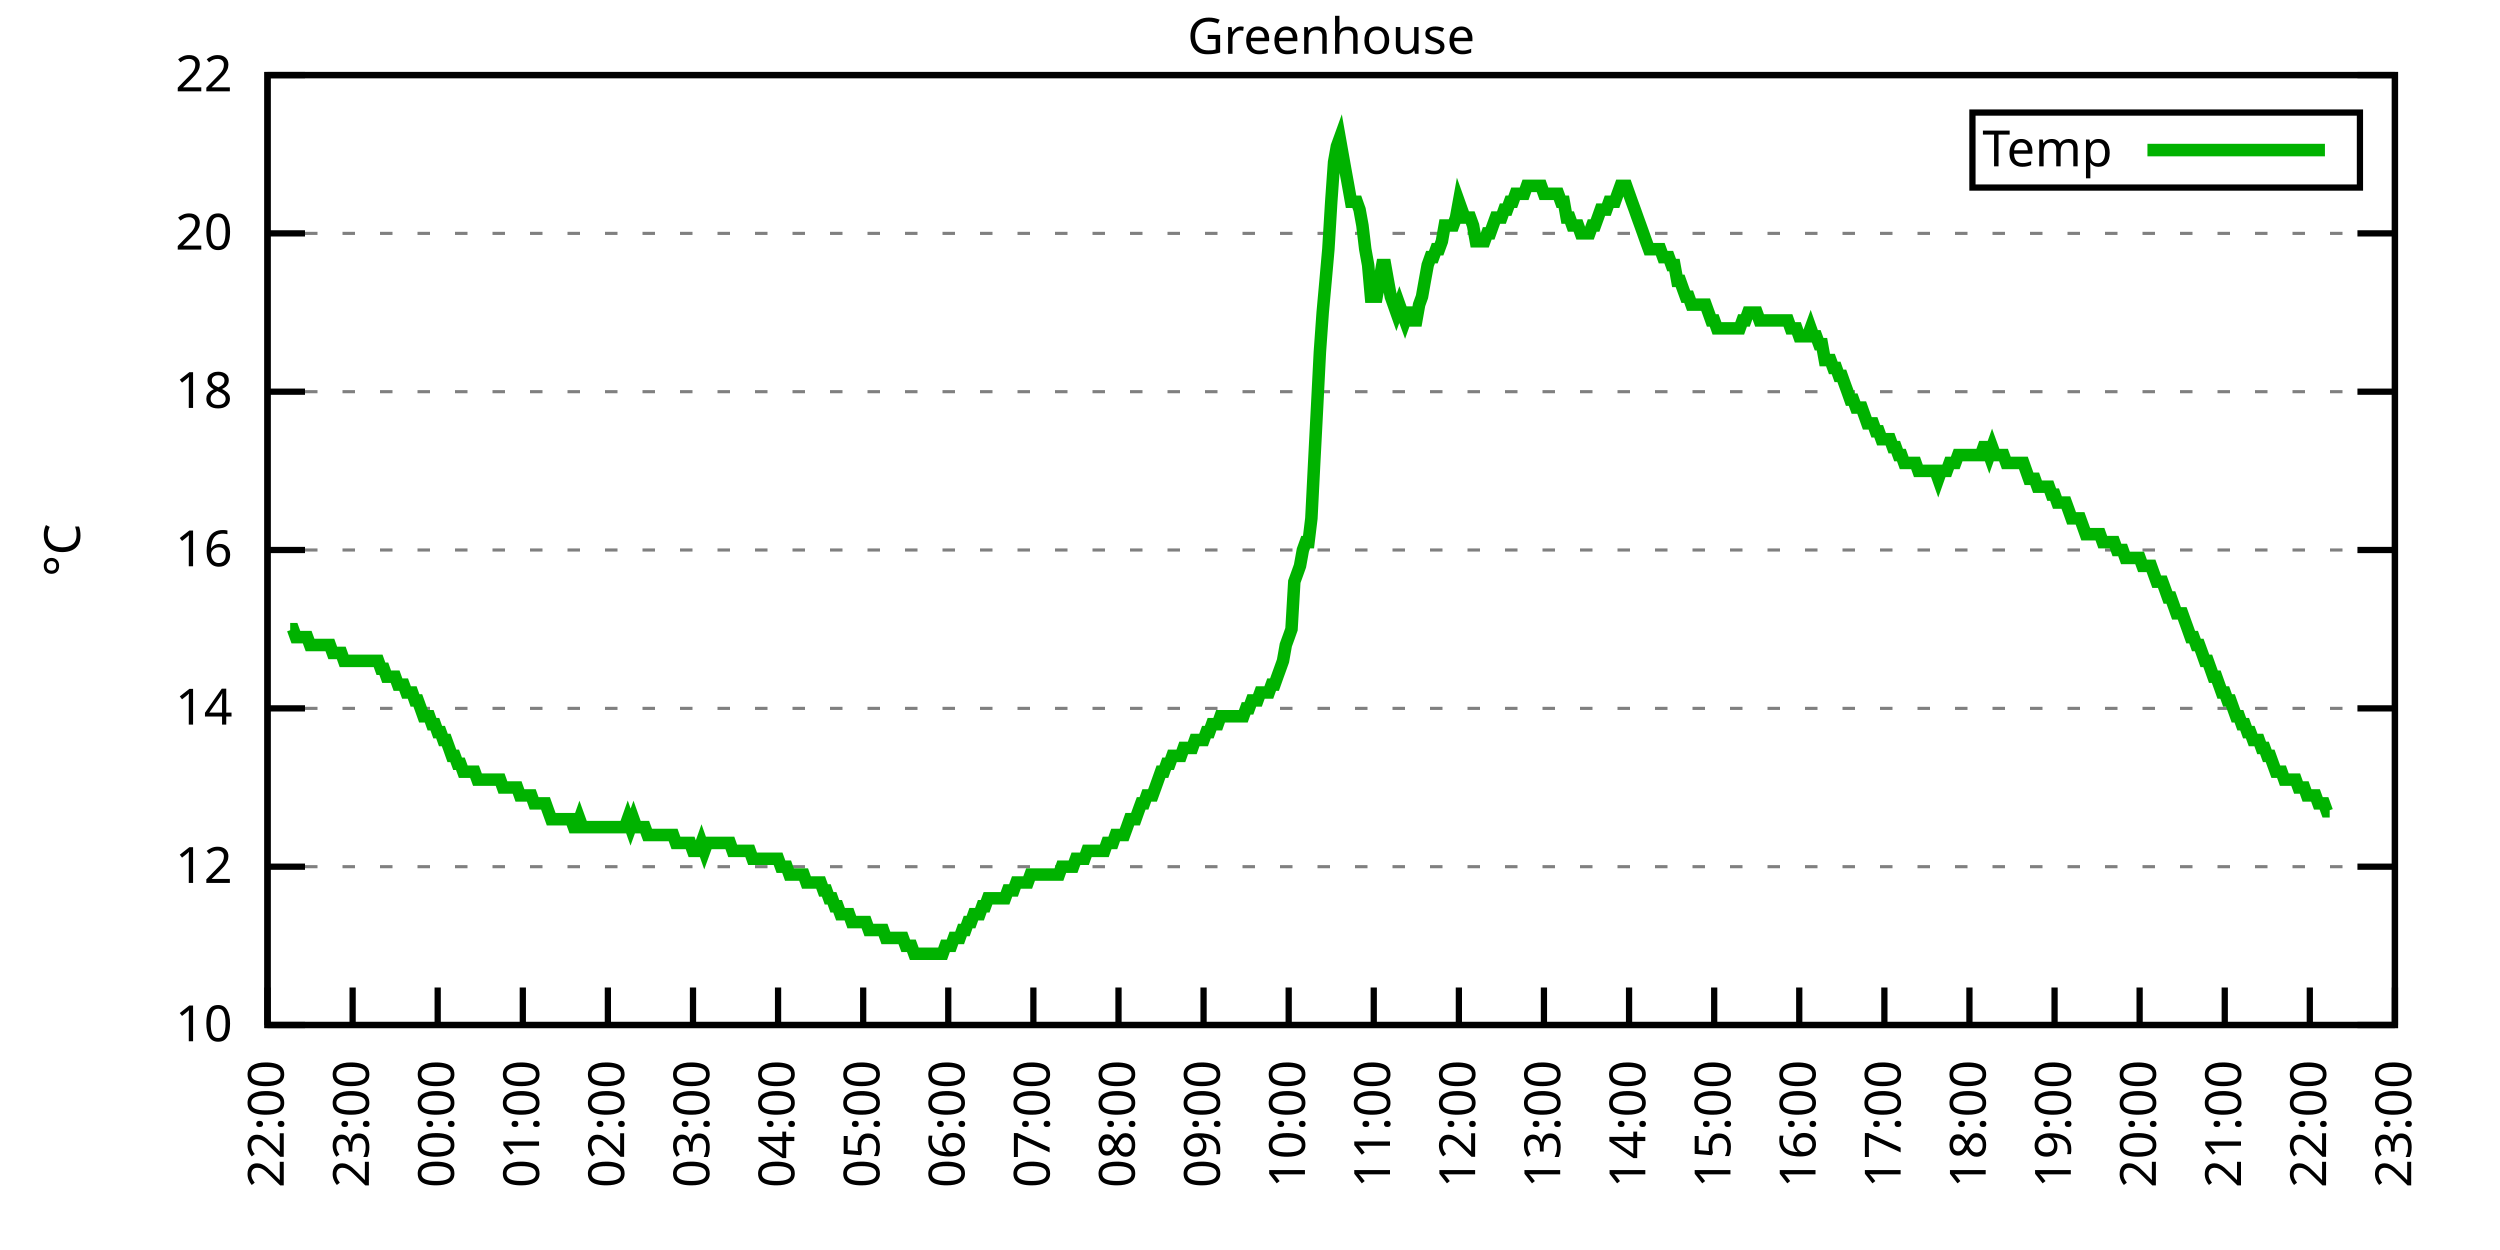
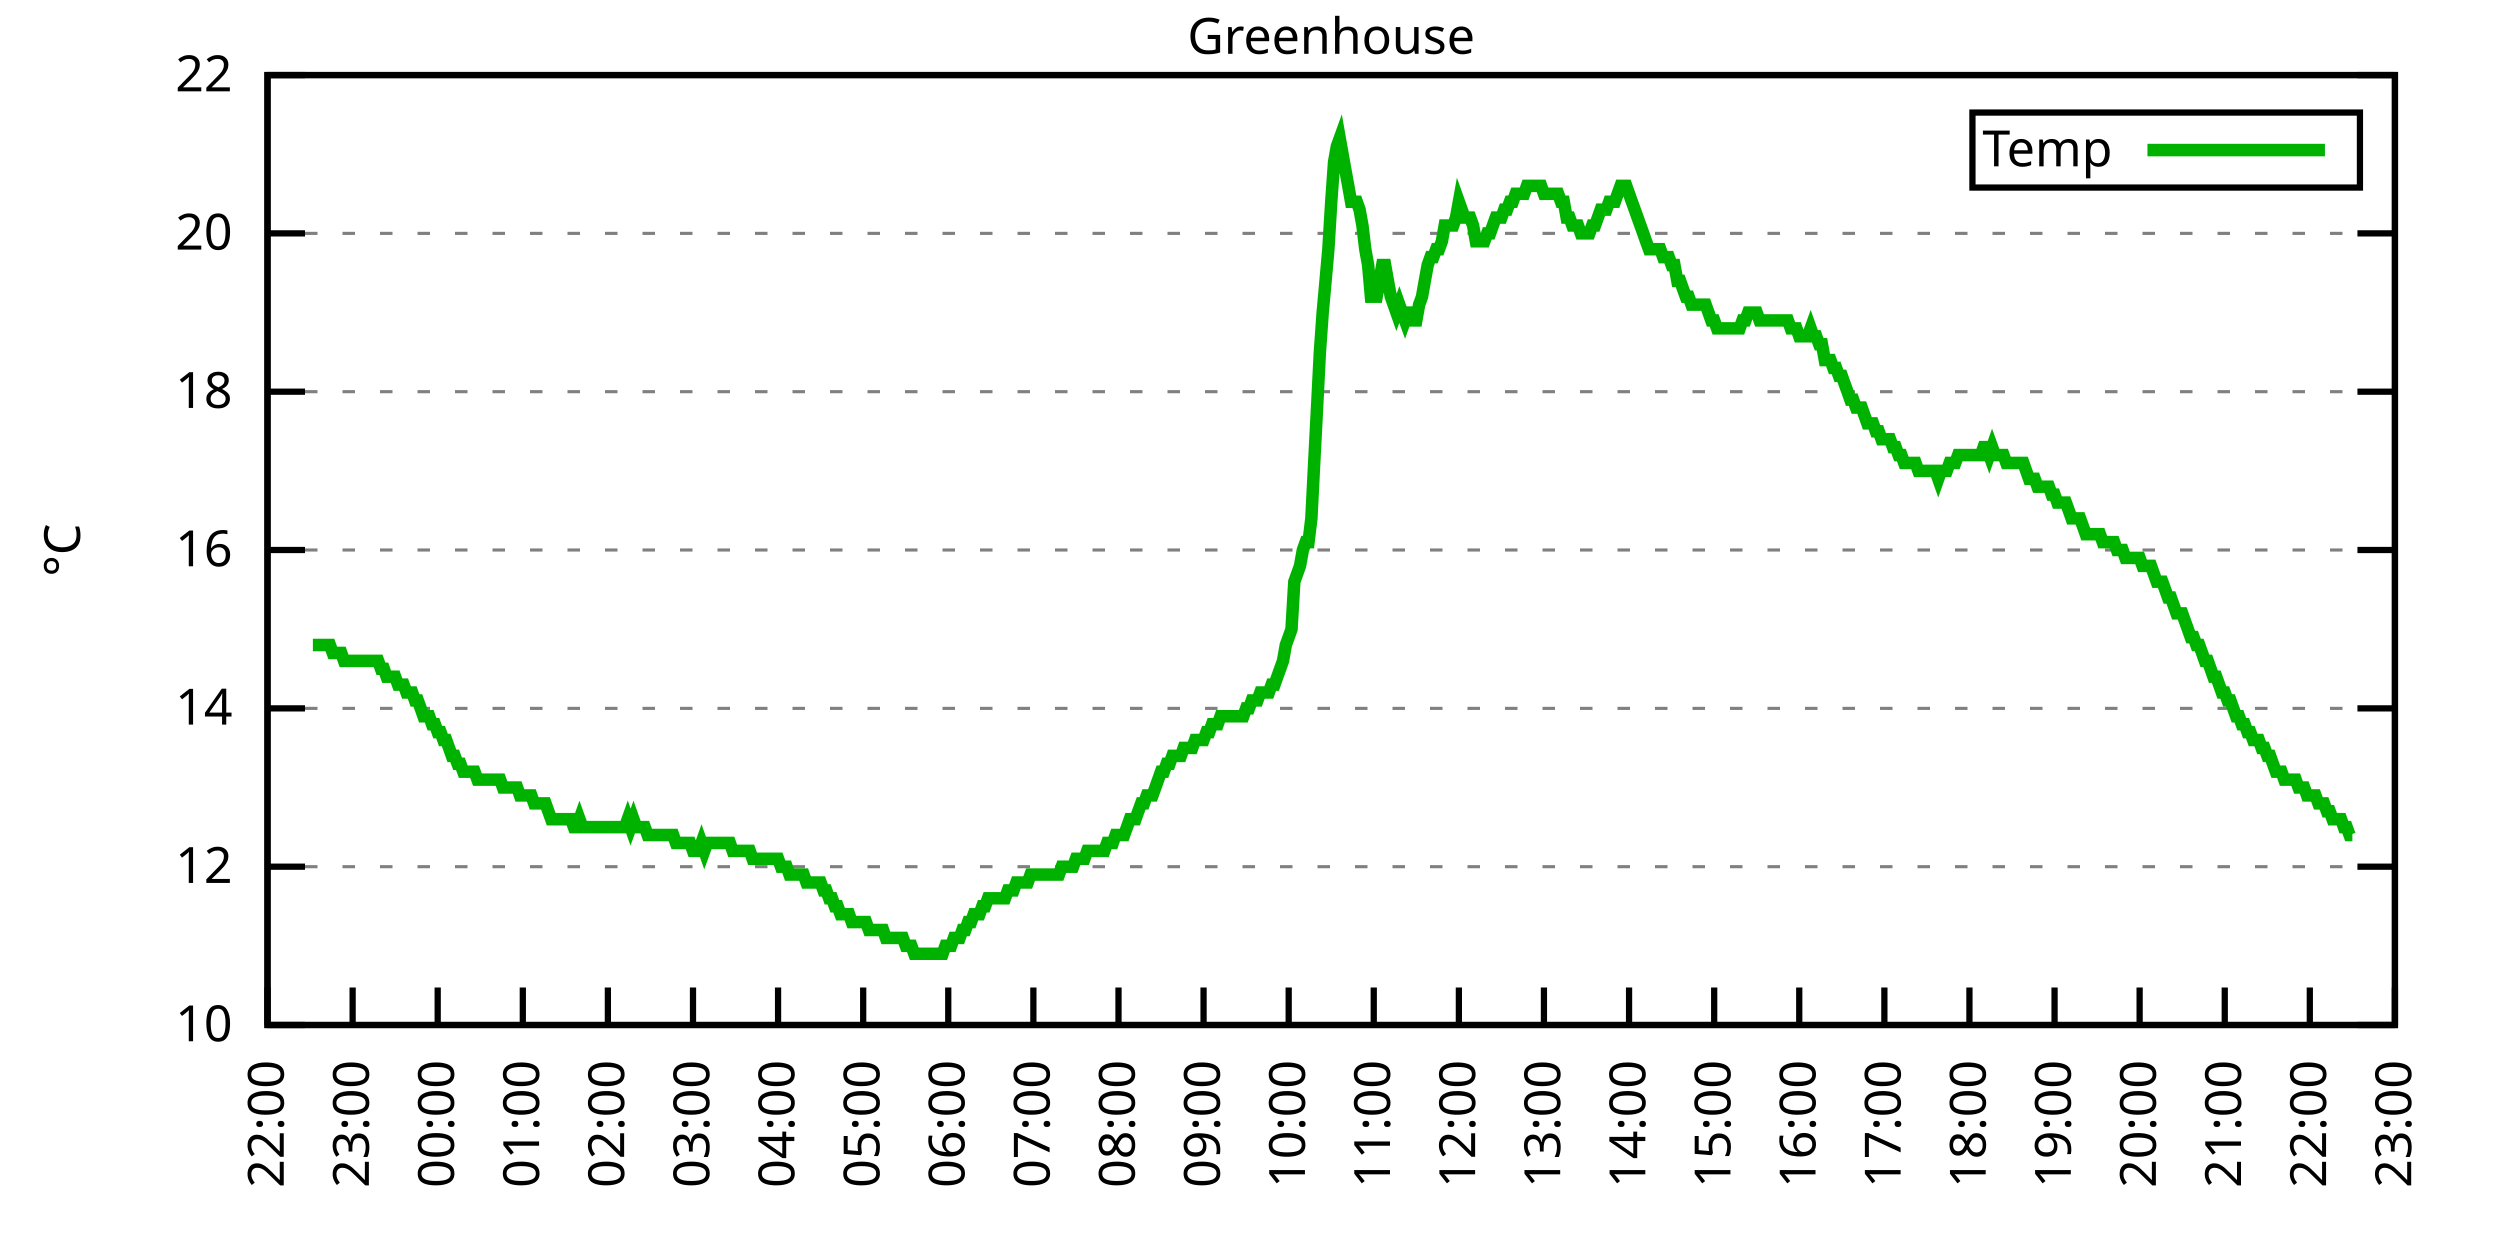
<svg xmlns="http://www.w3.org/2000/svg" xmlns:xlink="http://www.w3.org/1999/xlink" width="400" height="200" viewBox="0 0 400 200">
  <g id="gnuplot_canvas">
    <rect x="0" y="0" width="400" height="200" fill="none" />
    <defs>
      <circle id="gpDot" r="0.5" stroke-width="0.5" stroke="currentColor" />
      <path id="gpPt0" stroke-width="0.333" stroke="currentColor" d="M-1,0 h2 M0,-1 v2" />
      <path id="gpPt1" stroke-width="0.333" stroke="currentColor" d="M-1,-1 L1,1 M1,-1 L-1,1" />
      <path id="gpPt2" stroke-width="0.333" stroke="currentColor" d="M-1,0 L1,0 M0,-1 L0,1 M-1,-1 L1,1 M-1,1 L1,-1" />
      <rect id="gpPt3" stroke-width="0.333" stroke="currentColor" x="-1" y="-1" width="2" height="2" />
      <rect id="gpPt4" stroke-width="0.333" stroke="currentColor" fill="currentColor" x="-1" y="-1" width="2" height="2" />
      <circle id="gpPt5" stroke-width="0.333" stroke="currentColor" cx="0" cy="0" r="1" />
      <use xlink:href="#gpPt5" id="gpPt6" fill="currentColor" stroke="none" />
      <path id="gpPt7" stroke-width="0.333" stroke="currentColor" d="M0,-1.33 L-1.33,0.67 L1.33,0.67 z" />
      <use xlink:href="#gpPt7" id="gpPt8" fill="currentColor" stroke="none" />
      <use xlink:href="#gpPt7" id="gpPt9" stroke="currentColor" transform="rotate(180)" />
      <use xlink:href="#gpPt9" id="gpPt10" fill="currentColor" stroke="none" />
      <use xlink:href="#gpPt3" id="gpPt11" stroke="currentColor" transform="rotate(45)" />
      <use xlink:href="#gpPt11" id="gpPt12" fill="currentColor" stroke="none" />
      <path id="gpPt13" stroke-width="0.333" stroke="currentColor" d="M0,1.330 L1.265,0.411 L0.782,-1.067 L-0.782,-1.076 L-1.265,0.411 z" />
      <use xlink:href="#gpPt13" id="gpPt14" fill="currentColor" stroke="none" />
      <filter id="textbox" filterUnits="objectBoundingBox" x="0" y="0" height="1" width="1">
        <feFlood flood-color="white" flood-opacity="1" result="bgnd" />
        <feComposite in="SourceGraphic" in2="bgnd" operator="atop" />
      </filter>
      <filter id="greybox" filterUnits="objectBoundingBox" x="0" y="0" height="1" width="1">
        <feFlood flood-color="lightgrey" flood-opacity="1" result="grey" />
        <feComposite in="SourceGraphic" in2="grey" operator="atop" />
      </filter>
    </defs>
    <g fill="none" color="white" stroke="currentColor" stroke-width="1.00" stroke-linecap="butt" stroke-linejoin="miter">
</g>
    <g fill="none" color="black" stroke="currentColor" stroke-width="1.00" stroke-linecap="butt" stroke-linejoin="miter">
      <g stroke="none" shape-rendering="crispEdges">
        <polygon fill="rgb(255, 255, 255)" points="42.80,164.00 383.18,164.00 383.18,12.02 42.80,12.02 " />
      </g>
    </g>
    <g fill="none" color="black" stroke="currentColor" stroke-width="1.00" stroke-linecap="butt" stroke-linejoin="miter">
</g>
    <g fill="none" color="black" stroke="black" stroke-width="0.50" stroke-linecap="butt" stroke-linejoin="miter">
</g>
    <g fill="none" color="gray" stroke="currentColor" stroke-width="0.50" stroke-linecap="butt" stroke-linejoin="miter">
      <path stroke="gray" stroke-dasharray="2,4" class="gridline" d="M42.80,164.00 L383.19,164.00  " />
    </g>
    <g fill="none" color="gray" stroke="gray" stroke-width="1.00" stroke-linecap="butt" stroke-linejoin="miter">
</g>
    <g fill="none" color="black" stroke="currentColor" stroke-width="1.00" stroke-linecap="butt" stroke-linejoin="miter">
      <path stroke="black" d="M42.80,164.00 L48.80,164.00 M383.19,164.00 L377.19,164.00  " />
      <g transform="translate(37.20,166.60)" stroke="none" fill="black" font-family="Sans" font-size="8.00" text-anchor="end">
        <text>
          <tspan font-family="Sans"> 10</tspan>
        </text>
      </g>
    </g>
    <g fill="none" color="black" stroke="currentColor" stroke-width="1.00" stroke-linecap="butt" stroke-linejoin="miter">
</g>
    <g fill="none" color="black" stroke="black" stroke-width="0.50" stroke-linecap="butt" stroke-linejoin="miter">
</g>
    <g fill="none" color="gray" stroke="currentColor" stroke-width="0.50" stroke-linecap="butt" stroke-linejoin="miter">
      <path stroke="gray" stroke-dasharray="2,4" class="gridline" d="M42.80,138.67 L383.19,138.67  " />
    </g>
    <g fill="none" color="gray" stroke="gray" stroke-width="1.00" stroke-linecap="butt" stroke-linejoin="miter">
</g>
    <g fill="none" color="black" stroke="currentColor" stroke-width="1.00" stroke-linecap="butt" stroke-linejoin="miter">
      <path stroke="black" d="M42.80,138.67 L48.80,138.67 M383.19,138.67 L377.19,138.67  " />
      <g transform="translate(37.20,141.27)" stroke="none" fill="black" font-family="Sans" font-size="8.00" text-anchor="end">
        <text>
          <tspan font-family="Sans"> 12</tspan>
        </text>
      </g>
    </g>
    <g fill="none" color="black" stroke="currentColor" stroke-width="1.00" stroke-linecap="butt" stroke-linejoin="miter">
</g>
    <g fill="none" color="black" stroke="black" stroke-width="0.50" stroke-linecap="butt" stroke-linejoin="miter">
</g>
    <g fill="none" color="gray" stroke="currentColor" stroke-width="0.50" stroke-linecap="butt" stroke-linejoin="miter">
      <path stroke="gray" stroke-dasharray="2,4" class="gridline" d="M42.80,113.34 L383.19,113.34  " />
    </g>
    <g fill="none" color="gray" stroke="gray" stroke-width="1.00" stroke-linecap="butt" stroke-linejoin="miter">
</g>
    <g fill="none" color="black" stroke="currentColor" stroke-width="1.00" stroke-linecap="butt" stroke-linejoin="miter">
      <path stroke="black" d="M42.80,113.34 L48.80,113.34 M383.19,113.34 L377.19,113.34  " />
      <g transform="translate(37.20,115.94)" stroke="none" fill="black" font-family="Sans" font-size="8.00" text-anchor="end">
        <text>
          <tspan font-family="Sans"> 14</tspan>
        </text>
      </g>
    </g>
    <g fill="none" color="black" stroke="currentColor" stroke-width="1.00" stroke-linecap="butt" stroke-linejoin="miter">
</g>
    <g fill="none" color="black" stroke="black" stroke-width="0.50" stroke-linecap="butt" stroke-linejoin="miter">
</g>
    <g fill="none" color="gray" stroke="currentColor" stroke-width="0.50" stroke-linecap="butt" stroke-linejoin="miter">
      <path stroke="gray" stroke-dasharray="2,4" class="gridline" d="M42.80,88.00 L383.19,88.00  " />
    </g>
    <g fill="none" color="gray" stroke="gray" stroke-width="1.00" stroke-linecap="butt" stroke-linejoin="miter">
</g>
    <g fill="none" color="black" stroke="currentColor" stroke-width="1.00" stroke-linecap="butt" stroke-linejoin="miter">
      <path stroke="black" d="M42.80,88.00 L48.80,88.00 M383.19,88.00 L377.19,88.00  " />
      <g transform="translate(37.20,90.60)" stroke="none" fill="black" font-family="Sans" font-size="8.00" text-anchor="end">
        <text>
          <tspan font-family="Sans"> 16</tspan>
        </text>
      </g>
    </g>
    <g fill="none" color="black" stroke="currentColor" stroke-width="1.00" stroke-linecap="butt" stroke-linejoin="miter">
</g>
    <g fill="none" color="black" stroke="black" stroke-width="0.50" stroke-linecap="butt" stroke-linejoin="miter">
</g>
    <g fill="none" color="gray" stroke="currentColor" stroke-width="0.50" stroke-linecap="butt" stroke-linejoin="miter">
      <path stroke="gray" stroke-dasharray="2,4" class="gridline" d="M42.80,62.67 L383.19,62.67  " />
    </g>
    <g fill="none" color="gray" stroke="gray" stroke-width="1.00" stroke-linecap="butt" stroke-linejoin="miter">
</g>
    <g fill="none" color="black" stroke="currentColor" stroke-width="1.00" stroke-linecap="butt" stroke-linejoin="miter">
      <path stroke="black" d="M42.80,62.67 L48.80,62.67 M383.19,62.67 L377.19,62.67  " />
      <g transform="translate(37.20,65.27)" stroke="none" fill="black" font-family="Sans" font-size="8.00" text-anchor="end">
        <text>
          <tspan font-family="Sans"> 18</tspan>
        </text>
      </g>
    </g>
    <g fill="none" color="black" stroke="currentColor" stroke-width="1.00" stroke-linecap="butt" stroke-linejoin="miter">
</g>
    <g fill="none" color="black" stroke="black" stroke-width="0.50" stroke-linecap="butt" stroke-linejoin="miter">
</g>
    <g fill="none" color="gray" stroke="currentColor" stroke-width="0.50" stroke-linecap="butt" stroke-linejoin="miter">
      <path stroke="gray" stroke-dasharray="2,4" class="gridline" d="M42.80,37.34 L383.19,37.34  " />
    </g>
    <g fill="none" color="gray" stroke="gray" stroke-width="1.00" stroke-linecap="butt" stroke-linejoin="miter">
</g>
    <g fill="none" color="black" stroke="currentColor" stroke-width="1.00" stroke-linecap="butt" stroke-linejoin="miter">
      <path stroke="black" d="M42.80,37.34 L48.80,37.34 M383.19,37.34 L377.19,37.34  " />
      <g transform="translate(37.20,39.94)" stroke="none" fill="black" font-family="Sans" font-size="8.00" text-anchor="end">
        <text>
          <tspan font-family="Sans"> 20</tspan>
        </text>
      </g>
    </g>
    <g fill="none" color="black" stroke="currentColor" stroke-width="1.00" stroke-linecap="butt" stroke-linejoin="miter">
</g>
    <g fill="none" color="black" stroke="black" stroke-width="0.50" stroke-linecap="butt" stroke-linejoin="miter">
</g>
    <g fill="none" color="gray" stroke="currentColor" stroke-width="0.50" stroke-linecap="butt" stroke-linejoin="miter">
      <path stroke="gray" stroke-dasharray="2,4" class="gridline" d="M42.80,12.01 L383.19,12.01  " />
    </g>
    <g fill="none" color="gray" stroke="gray" stroke-width="1.00" stroke-linecap="butt" stroke-linejoin="miter">
</g>
    <g fill="none" color="black" stroke="currentColor" stroke-width="1.00" stroke-linecap="butt" stroke-linejoin="miter">
      <path stroke="black" d="M42.80,12.01 L48.80,12.01 M383.19,12.01 L377.19,12.01  " />
      <g transform="translate(37.20,14.61)" stroke="none" fill="black" font-family="Sans" font-size="8.00" text-anchor="end">
        <text>
          <tspan font-family="Sans"> 22</tspan>
        </text>
      </g>
    </g>
    <g fill="none" color="black" stroke="currentColor" stroke-width="1.00" stroke-linecap="butt" stroke-linejoin="miter">
      <path stroke="black" d="M42.80,164.00 L42.80,158.00  " />
      <g transform="translate(45.40,169.60) rotate(270.00)" stroke="none" fill="black" font-family="Sans" font-size="8.00" text-anchor="end">
        <text>
          <tspan font-family="Sans">22:00</tspan>
        </text>
      </g>
    </g>
    <g fill="none" color="black" stroke="currentColor" stroke-width="1.00" stroke-linecap="butt" stroke-linejoin="miter">
      <path stroke="black" d="M56.42,164.00 L56.42,158.00  " />
      <g transform="translate(59.02,169.60) rotate(270.00)" stroke="none" fill="black" font-family="Sans" font-size="8.00" text-anchor="end">
        <text>
          <tspan font-family="Sans">23:00</tspan>
        </text>
      </g>
    </g>
    <g fill="none" color="black" stroke="currentColor" stroke-width="1.00" stroke-linecap="butt" stroke-linejoin="miter">
      <path stroke="black" d="M70.03,164.00 L70.03,158.00  " />
      <g transform="translate(72.63,169.60) rotate(270.00)" stroke="none" fill="black" font-family="Sans" font-size="8.00" text-anchor="end">
        <text>
          <tspan font-family="Sans">00:00</tspan>
        </text>
      </g>
    </g>
    <g fill="none" color="black" stroke="currentColor" stroke-width="1.00" stroke-linecap="butt" stroke-linejoin="miter">
      <path stroke="black" d="M83.65,164.00 L83.65,158.00  " />
      <g transform="translate(86.25,169.60) rotate(270.00)" stroke="none" fill="black" font-family="Sans" font-size="8.00" text-anchor="end">
        <text>
          <tspan font-family="Sans">01:00</tspan>
        </text>
      </g>
    </g>
    <g fill="none" color="black" stroke="currentColor" stroke-width="1.00" stroke-linecap="butt" stroke-linejoin="miter">
      <path stroke="black" d="M97.26,164.00 L97.26,158.00  " />
      <g transform="translate(99.86,169.60) rotate(270.00)" stroke="none" fill="black" font-family="Sans" font-size="8.00" text-anchor="end">
        <text>
          <tspan font-family="Sans">02:00</tspan>
        </text>
      </g>
    </g>
    <g fill="none" color="black" stroke="currentColor" stroke-width="1.00" stroke-linecap="butt" stroke-linejoin="miter">
      <path stroke="black" d="M110.88,164.00 L110.88,158.00  " />
      <g transform="translate(113.48,169.60) rotate(270.00)" stroke="none" fill="black" font-family="Sans" font-size="8.00" text-anchor="end">
        <text>
          <tspan font-family="Sans">03:00</tspan>
        </text>
      </g>
    </g>
    <g fill="none" color="black" stroke="currentColor" stroke-width="1.00" stroke-linecap="butt" stroke-linejoin="miter">
      <path stroke="black" d="M124.49,164.00 L124.49,158.00  " />
      <g transform="translate(127.09,169.60) rotate(270.00)" stroke="none" fill="black" font-family="Sans" font-size="8.00" text-anchor="end">
        <text>
          <tspan font-family="Sans">04:00</tspan>
        </text>
      </g>
    </g>
    <g fill="none" color="black" stroke="currentColor" stroke-width="1.00" stroke-linecap="butt" stroke-linejoin="miter">
      <path stroke="black" d="M138.11,164.00 L138.11,158.00  " />
      <g transform="translate(140.71,169.60) rotate(270.00)" stroke="none" fill="black" font-family="Sans" font-size="8.00" text-anchor="end">
        <text>
          <tspan font-family="Sans">05:00</tspan>
        </text>
      </g>
    </g>
    <g fill="none" color="black" stroke="currentColor" stroke-width="1.00" stroke-linecap="butt" stroke-linejoin="miter">
      <path stroke="black" d="M151.72,164.00 L151.72,158.00  " />
      <g transform="translate(154.32,169.60) rotate(270.00)" stroke="none" fill="black" font-family="Sans" font-size="8.00" text-anchor="end">
        <text>
          <tspan font-family="Sans">06:00</tspan>
        </text>
      </g>
    </g>
    <g fill="none" color="black" stroke="currentColor" stroke-width="1.00" stroke-linecap="butt" stroke-linejoin="miter">
      <path stroke="black" d="M165.34,164.00 L165.34,158.00  " />
      <g transform="translate(167.94,169.60) rotate(270.00)" stroke="none" fill="black" font-family="Sans" font-size="8.00" text-anchor="end">
        <text>
          <tspan font-family="Sans">07:00</tspan>
        </text>
      </g>
    </g>
    <g fill="none" color="black" stroke="currentColor" stroke-width="1.00" stroke-linecap="butt" stroke-linejoin="miter">
      <path stroke="black" d="M178.96,164.00 L178.96,158.00  " />
      <g transform="translate(181.56,169.60) rotate(270.00)" stroke="none" fill="black" font-family="Sans" font-size="8.00" text-anchor="end">
        <text>
          <tspan font-family="Sans">08:00</tspan>
        </text>
      </g>
    </g>
    <g fill="none" color="black" stroke="currentColor" stroke-width="1.00" stroke-linecap="butt" stroke-linejoin="miter">
      <path stroke="black" d="M192.57,164.00 L192.57,158.00  " />
      <g transform="translate(195.17,169.60) rotate(270.00)" stroke="none" fill="black" font-family="Sans" font-size="8.00" text-anchor="end">
        <text>
          <tspan font-family="Sans">09:00</tspan>
        </text>
      </g>
    </g>
    <g fill="none" color="black" stroke="currentColor" stroke-width="1.00" stroke-linecap="butt" stroke-linejoin="miter">
      <path stroke="black" d="M206.19,164.00 L206.19,158.00  " />
      <g transform="translate(208.79,169.60) rotate(270.00)" stroke="none" fill="black" font-family="Sans" font-size="8.00" text-anchor="end">
        <text>
          <tspan font-family="Sans">10:00</tspan>
        </text>
      </g>
    </g>
    <g fill="none" color="black" stroke="currentColor" stroke-width="1.00" stroke-linecap="butt" stroke-linejoin="miter">
      <path stroke="black" d="M219.80,164.00 L219.80,158.00  " />
      <g transform="translate(222.40,169.60) rotate(270.00)" stroke="none" fill="black" font-family="Sans" font-size="8.00" text-anchor="end">
        <text>
          <tspan font-family="Sans">11:00</tspan>
        </text>
      </g>
    </g>
    <g fill="none" color="black" stroke="currentColor" stroke-width="1.00" stroke-linecap="butt" stroke-linejoin="miter">
      <path stroke="black" d="M233.42,164.00 L233.42,158.00  " />
      <g transform="translate(236.02,169.60) rotate(270.00)" stroke="none" fill="black" font-family="Sans" font-size="8.00" text-anchor="end">
        <text>
          <tspan font-family="Sans">12:00</tspan>
        </text>
      </g>
    </g>
    <g fill="none" color="black" stroke="currentColor" stroke-width="1.00" stroke-linecap="butt" stroke-linejoin="miter">
      <path stroke="black" d="M247.03,164.00 L247.03,158.00  " />
      <g transform="translate(249.63,169.60) rotate(270.00)" stroke="none" fill="black" font-family="Sans" font-size="8.00" text-anchor="end">
        <text>
          <tspan font-family="Sans">13:00</tspan>
        </text>
      </g>
    </g>
    <g fill="none" color="black" stroke="currentColor" stroke-width="1.00" stroke-linecap="butt" stroke-linejoin="miter">
      <path stroke="black" d="M260.65,164.00 L260.65,158.00  " />
      <g transform="translate(263.25,169.60) rotate(270.00)" stroke="none" fill="black" font-family="Sans" font-size="8.00" text-anchor="end">
        <text>
          <tspan font-family="Sans">14:00</tspan>
        </text>
      </g>
    </g>
    <g fill="none" color="black" stroke="currentColor" stroke-width="1.00" stroke-linecap="butt" stroke-linejoin="miter">
      <path stroke="black" d="M274.27,164.00 L274.27,158.00  " />
      <g transform="translate(276.87,169.60) rotate(270.00)" stroke="none" fill="black" font-family="Sans" font-size="8.00" text-anchor="end">
        <text>
          <tspan font-family="Sans">15:00</tspan>
        </text>
      </g>
    </g>
    <g fill="none" color="black" stroke="currentColor" stroke-width="1.00" stroke-linecap="butt" stroke-linejoin="miter">
      <path stroke="black" d="M287.88,164.00 L287.88,158.00  " />
      <g transform="translate(290.48,169.60) rotate(270.00)" stroke="none" fill="black" font-family="Sans" font-size="8.00" text-anchor="end">
        <text>
          <tspan font-family="Sans">16:00</tspan>
        </text>
      </g>
    </g>
    <g fill="none" color="black" stroke="currentColor" stroke-width="1.00" stroke-linecap="butt" stroke-linejoin="miter">
      <path stroke="black" d="M301.50,164.00 L301.50,158.00  " />
      <g transform="translate(304.10,169.60) rotate(270.00)" stroke="none" fill="black" font-family="Sans" font-size="8.00" text-anchor="end">
        <text>
          <tspan font-family="Sans">17:00</tspan>
        </text>
      </g>
    </g>
    <g fill="none" color="black" stroke="currentColor" stroke-width="1.00" stroke-linecap="butt" stroke-linejoin="miter">
      <path stroke="black" d="M315.11,164.00 L315.11,158.00  " />
      <g transform="translate(317.71,169.60) rotate(270.00)" stroke="none" fill="black" font-family="Sans" font-size="8.00" text-anchor="end">
        <text>
          <tspan font-family="Sans">18:00</tspan>
        </text>
      </g>
    </g>
    <g fill="none" color="black" stroke="currentColor" stroke-width="1.00" stroke-linecap="butt" stroke-linejoin="miter">
      <path stroke="black" d="M328.73,164.00 L328.73,158.00  " />
      <g transform="translate(331.33,169.60) rotate(270.00)" stroke="none" fill="black" font-family="Sans" font-size="8.00" text-anchor="end">
        <text>
          <tspan font-family="Sans">19:00</tspan>
        </text>
      </g>
    </g>
    <g fill="none" color="black" stroke="currentColor" stroke-width="1.00" stroke-linecap="butt" stroke-linejoin="miter">
      <path stroke="black" d="M342.34,164.00 L342.34,158.00  " />
      <g transform="translate(344.94,169.60) rotate(270.00)" stroke="none" fill="black" font-family="Sans" font-size="8.00" text-anchor="end">
        <text>
          <tspan font-family="Sans">20:00</tspan>
        </text>
      </g>
    </g>
    <g fill="none" color="black" stroke="currentColor" stroke-width="1.00" stroke-linecap="butt" stroke-linejoin="miter">
      <path stroke="black" d="M355.96,164.00 L355.96,158.00  " />
      <g transform="translate(358.56,169.60) rotate(270.00)" stroke="none" fill="black" font-family="Sans" font-size="8.00" text-anchor="end">
        <text>
          <tspan font-family="Sans">21:00</tspan>
        </text>
      </g>
    </g>
    <g fill="none" color="black" stroke="currentColor" stroke-width="1.00" stroke-linecap="butt" stroke-linejoin="miter">
      <path stroke="black" d="M369.57,164.00 L369.57,158.00  " />
      <g transform="translate(372.17,169.60) rotate(270.00)" stroke="none" fill="black" font-family="Sans" font-size="8.00" text-anchor="end">
        <text>
          <tspan font-family="Sans">22:00</tspan>
        </text>
      </g>
    </g>
    <g fill="none" color="black" stroke="currentColor" stroke-width="1.00" stroke-linecap="butt" stroke-linejoin="miter">
      <path stroke="black" d="M383.19,164.00 L383.19,158.00  " />
      <g transform="translate(385.79,169.60) rotate(270.00)" stroke="none" fill="black" font-family="Sans" font-size="8.00" text-anchor="end">
        <text>
          <tspan font-family="Sans">23:00</tspan>
        </text>
      </g>
    </g>
    <g fill="none" color="black" stroke="currentColor" stroke-width="1.00" stroke-linecap="butt" stroke-linejoin="miter">
</g>
    <g fill="none" color="black" stroke="currentColor" stroke-width="1.00" stroke-linecap="butt" stroke-linejoin="miter">
      <path stroke="black" d="M42.80,12.01 L42.80,164.00 L383.19,164.00 L383.19,12.01 L42.80,12.01 Z  " />
    </g>
    <g fill="none" color="black" stroke="currentColor" stroke-width="1.00" stroke-linecap="butt" stroke-linejoin="miter">
</g>
    <g fill="none" color="black" stroke="currentColor" stroke-width="1.00" stroke-linecap="butt" stroke-linejoin="miter">
      <path stroke="black" d="M315.59,30.01 L315.59,18.01 L377.59,18.01 L377.59,30.01 L315.59,30.01 Z  " />
    </g>
    <g id="Greenhouse_plot_1">
      <g fill="none" color="white" stroke="black" stroke-width="2.00" stroke-linecap="butt" stroke-linejoin="miter">
</g>
      <g fill="none" color="black" stroke="currentColor" stroke-width="2.00" stroke-linecap="butt" stroke-linejoin="miter">
        <g transform="translate(337.99,26.61)" stroke="none" fill="black" font-family="Sans" font-size="8.00" text-anchor="end">
          <text>
            <tspan font-family="Sans">Temp</tspan>
          </text>
        </g>
      </g>
      <g fill="none" color="black" stroke="currentColor" stroke-width="2.00" stroke-linecap="butt" stroke-linejoin="miter">
-         <path stroke="rgb(  0, 178,   0)" d="M343.59,24.01 L371.99,24.01 M46.43,100.67 L46.88,100.67 L47.34,101.94 L47.79,101.94 L48.25,101.94 L48.70,101.94   L49.15,101.94 L49.61,103.20 L50.06,103.20 L50.52,103.20 L50.97,103.20 L51.42,103.20 L51.88,103.20 L52.33,103.20   L52.78,103.20 L53.24,104.47 L53.69,104.47 L54.15,104.47 L54.60,104.47 L55.05,105.74 L55.51,105.74 L55.96,105.74   L56.42,105.74 L56.87,105.74 L57.32,105.74 L57.78,105.74 L58.23,105.74 L58.68,105.74 L59.14,105.74 L59.59,105.74   L60.05,105.74 L60.50,105.74 L60.95,107.00 L61.41,107.00 L61.86,108.27 L62.32,108.27 L62.77,108.27 L63.22,108.27   L63.68,109.54 L64.13,109.54 L64.58,109.54 L65.04,110.80 L65.49,110.80 L65.95,110.80 L66.40,112.07 L66.85,112.07   L67.31,113.34 L67.76,114.60 L68.22,114.60 L68.67,114.60 L69.12,115.87 L69.58,115.87 L70.03,117.14 L70.49,117.14   L70.94,118.40 L71.39,118.40 L71.85,119.67 L72.30,120.94 L72.75,120.94 L73.21,122.20 L73.66,122.20 L74.12,123.47   L74.57,123.47 L75.02,123.47 L75.48,123.47 L75.93,123.47 L76.39,124.74 L76.84,124.74 L77.29,124.74 L77.75,124.74   L78.20,124.74 L78.65,124.74 L79.11,124.74 L79.56,124.74 L80.02,124.74 L80.47,126.00 L80.92,126.00 L81.38,126.00   L81.83,126.00 L82.29,126.00 L82.74,126.00 L83.19,127.27 L83.65,127.27 L84.10,127.27 L84.55,127.27 L85.01,127.27   L85.46,128.54 L85.92,128.54 L86.37,128.54 L86.82,128.54 L87.28,128.54 L87.73,129.80 L88.19,131.07 L88.64,131.07   L89.09,131.07 L89.55,131.07 L90.00,131.07 L90.45,131.07 L90.91,131.07 L91.36,131.07 L91.82,132.34 L92.27,132.34   L92.72,131.07 L93.18,132.34 L93.63,132.34 L94.09,132.34 L94.54,132.34 L94.99,132.34 L95.45,132.34 L95.90,132.34   L96.35,132.34 L96.81,132.34 L97.26,132.34 L97.72,132.34 L98.17,132.34 L98.62,132.34 L99.08,132.34 L99.53,132.34   L99.99,132.34 L100.44,131.07 L100.89,132.34 L101.35,131.07 L101.80,132.34 L102.25,132.34 L102.71,132.34 L103.16,132.34   L103.62,133.60 L104.07,133.60 L104.52,133.60 L104.98,133.60 L105.43,133.60 L105.89,133.60 L106.34,133.60 L106.79,133.60   L107.25,133.60 L107.70,133.60 L108.15,134.87 L108.61,134.87 L109.06,134.87 L109.52,134.87 L109.97,134.87 L110.42,134.87   L110.88,136.14 L111.33,136.14 L111.79,136.14 L112.24,134.87 L112.69,136.14 L113.15,134.87 L113.60,134.87 L114.05,134.87   L114.51,134.87 L114.96,134.87 L115.42,134.87 L115.87,134.87 L116.32,134.87 L116.78,134.87 L117.23,136.14 L117.69,136.14   L118.14,136.14 L118.59,136.14 L119.05,136.14 L119.50,136.14 L119.96,136.14 L120.41,137.40 L120.86,137.40 L121.32,137.40   L121.77,137.40 L122.22,137.40 L122.68,137.40 L123.13,137.40 L123.59,137.40 L124.04,137.40 L124.49,137.40 L124.95,138.67   L125.40,138.67 L125.86,138.67 L126.31,139.93 L126.76,139.93 L127.22,139.93 L127.67,139.93 L128.12,139.93 L128.58,139.93   L129.03,141.20 L129.49,141.20 L129.94,141.20 L130.39,141.20 L130.85,141.20 L131.30,141.20 L131.76,142.47 L132.21,142.47   L132.66,143.73 L133.12,143.73 L133.57,145.00 L134.02,145.00 L134.48,146.27 L134.93,146.27 L135.39,146.27 L135.84,146.27   L136.29,147.53 L136.75,147.53 L137.20,147.53 L137.66,147.53 L138.11,147.53 L138.56,147.53 L139.02,148.80 L139.47,148.80   L139.92,148.80 L140.38,148.80 L140.83,148.80 L141.29,148.80 L141.74,150.07 L142.19,150.07 L142.65,150.07 L143.10,150.07   L143.56,150.07 L144.01,150.07 L144.46,150.07 L144.92,151.33 L145.37,151.33 L145.82,151.33 L146.28,152.60 L146.73,152.60   L147.19,152.60 L147.64,152.60 L148.09,152.60 L148.55,152.60 L149.00,152.60 L149.46,152.60 L149.91,152.60 L150.36,152.60   L150.82,152.60 L151.27,151.33 L151.72,151.33 L152.18,151.33 L152.63,150.07 L153.09,150.07 L153.54,150.07 L153.99,148.80   L154.45,148.80 L154.90,147.53 L155.36,147.53 L155.81,146.27 L156.26,146.27 L156.72,146.27 L157.17,145.00 L157.62,145.00   L158.08,143.73 L158.53,143.73 L158.99,143.73 L159.44,143.73 L159.89,143.73 L160.35,143.73 L160.80,143.73 L161.26,142.47   L161.71,142.47 L162.16,142.47 L162.62,141.20 L163.07,141.20 L163.52,141.20 L163.98,141.20 L164.43,141.20 L164.89,139.93   L165.34,139.93 L165.79,139.93 L166.25,139.93 L166.70,139.93 L167.16,139.93 L167.61,139.93 L168.06,139.93 L168.52,139.93   L168.97,139.93 L169.43,139.93 L169.88,138.67 L170.33,138.67 L170.79,138.67 L171.24,138.67 L171.69,138.67 L172.15,137.40   L172.60,137.40 L173.06,137.40 L173.51,137.40 L173.96,136.14 L174.42,136.14 L174.87,136.14 L175.33,136.14 L175.78,136.14   L176.23,136.14 L176.69,136.14 L177.14,134.87 L177.59,134.87 L178.05,134.87 L178.50,133.60 L178.96,133.60 L179.41,133.60   L179.86,133.60 L180.32,132.34 L180.77,131.07 L181.23,131.07 L181.68,131.07 L182.13,129.80 L182.59,128.54 L183.04,128.54   L183.49,127.27 L183.95,127.27 L184.40,127.27 L184.86,126.00 L185.31,124.74 L185.76,123.47 L186.22,123.47 L186.67,122.20   L187.13,122.20 L187.58,120.94 L188.03,120.94 L188.49,120.94 L188.94,120.94 L189.39,119.67 L189.85,119.67 L190.30,119.67   L190.76,119.67 L191.21,118.40 L191.66,118.40 L192.12,118.40 L192.57,118.40 L193.03,117.14 L193.48,117.14 L193.93,115.87   L194.39,115.87 L194.84,115.87 L195.29,114.60 L195.75,114.60 L196.20,114.60 L196.66,114.60 L197.11,114.60 L197.56,114.60   L198.02,114.60 L198.47,114.60 L198.93,114.60 L199.38,113.34 L199.83,113.34 L200.29,112.07 L200.74,112.07 L201.19,112.07   L201.65,110.80 L202.10,110.80 L202.56,110.80 L203.01,110.80 L203.46,109.54 L203.92,109.54 L204.37,108.27 L204.83,107.00   L205.28,105.74 L205.73,103.20 L206.19,101.94 L206.64,100.67 L207.09,93.07 L207.55,91.80 L208.00,90.54 L208.46,88.00   L208.91,86.74 L209.36,86.74 L209.82,82.94 L210.27,74.07 L210.73,65.21 L211.18,56.34 L211.63,50.01 L212.09,44.94   L212.54,39.87 L213.00,32.28 L213.45,25.94 L213.90,23.41 L214.36,22.14 L214.81,24.68 L215.26,27.21 L215.72,29.74   L216.17,32.28 L216.63,32.28 L217.08,32.28 L217.53,33.54 L217.99,36.08 L218.44,39.87 L218.90,42.41 L219.35,47.47   L219.80,47.47 L220.26,47.47 L220.71,44.94 L221.16,42.41 L221.62,42.41 L222.07,44.94 L222.53,47.47 L222.98,48.74   L223.43,50.01 L223.89,48.74 L224.34,50.01 L224.80,51.27 L225.25,50.01 L225.70,50.01 L226.16,51.27 L226.61,51.27   L227.06,48.74 L227.52,47.47 L227.97,44.94 L228.43,42.41 L228.88,41.14 L229.33,41.14 L229.79,39.87 L230.24,39.87   L230.70,38.61 L231.15,36.08 L231.60,36.08 L232.06,36.08 L232.51,36.08 L232.96,34.81 L233.42,32.28 L233.87,33.54   L234.33,34.81 L234.78,34.81 L235.23,34.81 L235.69,36.08 L236.14,38.61 L236.60,38.61 L237.05,38.61 L237.50,38.61   L237.96,37.34 L238.41,37.34 L238.86,36.08 L239.32,34.81 L239.77,34.81 L240.23,34.81 L240.68,33.54 L241.13,33.54   L241.59,32.28 L242.04,32.28 L242.50,31.01 L242.95,31.01 L243.40,31.01 L243.86,31.01 L244.31,29.74 L244.76,29.74   L245.22,29.74 L245.67,29.74 L246.13,29.74 L246.58,29.74 L247.03,31.01 L247.49,31.01 L247.94,31.01 L248.40,31.01   L248.85,31.01 L249.30,31.01 L249.76,32.28 L250.21,32.28 L250.66,34.81 L251.12,34.81 L251.57,36.08 L252.03,36.08   L252.48,36.08 L252.93,37.34 L253.39,37.34 L253.84,37.34 L254.30,37.34 L254.75,36.08 L255.20,36.08 L255.66,34.81   L256.11,33.54 L256.56,33.54 L257.02,33.54 L257.47,32.28 L257.93,32.28 L258.38,32.28 L258.83,31.01 L259.29,29.74   L259.74,29.74 L260.20,29.74 L260.65,31.01 L261.10,32.28 L261.56,33.54 L262.01,34.81 L262.47,36.08 L262.92,37.34   L263.37,38.61 L263.83,39.87 L264.28,39.87 L264.73,39.87 L265.19,39.87 L265.64,39.87 L266.10,41.14 L266.55,41.14   L267.00,41.14 L267.46,42.41 L267.91,42.41 L268.37,44.94 L268.82,44.94 L269.27,46.21 L269.73,47.47 L270.18,47.47   L270.63,48.74 L271.09,48.74 L271.54,48.74 L272.00,48.74 L272.45,48.74 L272.90,48.74 L273.36,50.01 L273.81,51.27   L274.27,51.27 L274.72,52.54 L275.17,52.54 L275.63,52.54 L276.08,52.54 L276.53,52.54 L276.99,52.54 L277.44,52.54   L277.90,52.54 L278.35,52.54 L278.80,51.27 L279.26,51.27 L279.71,50.01 L280.17,50.01 L280.62,50.01 L281.07,50.01   L281.53,51.27 L281.98,51.27 L282.43,51.27 L282.89,51.27 L283.34,51.27 L283.80,51.27 L284.25,51.27 L284.70,51.27   L285.16,51.27 L285.61,51.27 L286.07,51.27 L286.52,52.54 L286.97,52.54 L287.43,52.54 L287.88,53.81 L288.33,53.81   L288.79,53.81 L289.24,53.81 L289.70,52.54 L290.15,53.81 L290.60,53.81 L291.06,55.07 L291.51,55.07 L291.97,57.61   L292.42,57.61 L292.87,57.61 L293.33,58.87 L293.78,58.87 L294.23,60.14 L294.69,60.14 L295.14,61.41 L295.60,62.67   L296.05,63.94 L296.50,63.94 L296.96,65.21 L297.41,65.21 L297.87,65.21 L298.32,66.47 L298.77,67.74 L299.23,67.74   L299.68,67.74 L300.13,69.01 L300.59,69.01 L301.04,70.27 L301.50,70.27 L301.95,70.27 L302.40,70.27 L302.86,71.54   L303.31,71.54 L303.77,72.81 L304.22,72.81 L304.67,74.07 L305.13,74.07 L305.58,74.07 L306.03,74.07 L306.49,74.07   L306.94,75.34 L307.40,75.34 L307.85,75.34 L308.30,75.34 L308.76,75.34 L309.21,75.34 L309.67,75.34 L310.12,76.61   L310.57,75.34 L311.03,75.34 L311.48,75.34 L311.94,74.07 L312.39,74.07 L312.84,74.07 L313.30,72.81 L313.75,72.81   L314.20,72.81 L314.66,72.81 L315.11,72.81 L315.57,72.81 L316.02,72.81 L316.47,72.81 L316.93,72.81 L317.38,71.54   L317.84,71.54 L318.29,72.81 L318.74,71.54 L319.20,72.81 L319.65,72.81 L320.10,72.81 L320.56,72.81 L321.01,74.07   L321.47,74.07 L321.92,74.07 L322.37,74.07 L322.83,74.07 L323.28,74.07 L323.74,74.07 L324.19,75.34 L324.64,76.61   L325.10,76.61 L325.55,76.61 L326.00,77.87 L326.46,77.87 L326.91,77.87 L327.37,77.87 L327.82,77.87 L328.27,79.14   L328.73,79.14 L329.18,80.41 L329.64,80.41 L330.09,80.41 L330.54,80.41 L331.00,81.67 L331.45,82.94 L331.90,82.94   L332.36,82.94 L332.81,82.94 L333.27,84.21 L333.72,85.47 L334.17,85.47 L334.63,85.47 L335.08,85.47 L335.54,85.47   L335.99,85.47 L336.44,86.74 L336.90,86.74 L337.35,86.74 L337.80,86.74 L338.26,86.74 L338.71,88.00 L339.17,88.00   L339.62,88.00 L340.07,89.27 L340.53,89.27 L340.98,89.27 L341.44,89.27 L341.89,89.27 L342.34,89.27 L342.80,90.54   L343.25,90.54 L343.70,90.54 L344.16,90.54 L344.61,91.80 L345.07,93.07 L345.52,93.07 L345.97,93.07 L346.43,94.34   L346.88,95.60 L347.34,95.60 L347.79,96.87 L348.24,98.14 L348.70,98.14 L349.15,98.14 L349.60,99.40 L350.06,100.67   L350.51,101.94 L350.97,101.94 L351.42,103.20 L351.87,103.20 L352.33,104.47 L352.78,105.74 L353.24,105.74 L353.69,107.00   L354.14,108.27 L354.60,108.27 L355.05,109.54 L355.50,110.80 L355.96,110.80 L356.41,112.07 L356.87,112.07 L357.32,113.34   L357.77,114.60 L358.23,114.60 L358.68,115.87 L359.14,115.87 L359.59,117.14 L360.04,117.14 L360.50,118.40 L360.95,118.40   L361.41,118.40 L361.86,119.67 L362.31,119.67 L362.77,120.94 L363.22,120.94 L363.67,122.20 L364.13,123.47 L364.58,123.47   L365.04,123.47 L365.49,124.74 L365.94,124.74 L366.40,124.74 L366.85,124.74 L367.31,124.74 L367.76,126.00 L368.21,126.00   L368.67,126.00 L369.12,127.27 L369.57,127.27 L370.03,127.27 L370.48,127.27 L370.94,128.54 L371.39,128.54 L371.84,128.54   L372.30,129.80 L372.75,129.80  " />
+         <path stroke="rgb(  0, 178,   0)" d="M343.59,24.01 L371.99,24.01 M50.06,103.20 L50.52,103.20 L50.97,103.20 L51.42,103.20 L51.88,103.20 L52.33,103.20   L52.78,103.20 L53.24,104.47 L53.69,104.47 L54.15,104.47 L54.60,104.47 L55.05,105.74 L55.51,105.74 L55.96,105.74   L56.42,105.74 L56.87,105.74 L57.32,105.74 L57.78,105.74 L58.23,105.74 L58.68,105.74 L59.14,105.74 L59.59,105.74   L60.05,105.74 L60.50,105.74 L60.95,107.00 L61.41,107.00 L61.86,108.27 L62.32,108.27 L62.77,108.27 L63.22,108.27   L63.68,109.54 L64.13,109.54 L64.58,109.54 L65.04,110.80 L65.49,110.80 L65.95,110.80 L66.40,112.07 L66.85,112.07   L67.31,113.34 L67.76,114.60 L68.22,114.60 L68.67,114.60 L69.12,115.87 L69.58,115.87 L70.03,117.14 L70.49,117.14   L70.94,118.40 L71.39,118.40 L71.85,119.67 L72.30,120.94 L72.75,120.94 L73.21,122.20 L73.66,122.20 L74.12,123.47   L74.57,123.47 L75.02,123.47 L75.48,123.47 L75.93,123.47 L76.39,124.74 L76.84,124.74 L77.29,124.74 L77.75,124.74   L78.20,124.74 L78.65,124.74 L79.11,124.74 L79.56,124.74 L80.02,124.74 L80.47,126.00 L80.92,126.00 L81.38,126.00   L81.83,126.00 L82.29,126.00 L82.74,126.00 L83.19,127.27 L83.65,127.27 L84.10,127.27 L84.55,127.27 L85.01,127.27   L85.46,128.54 L85.92,128.54 L86.37,128.54 L86.82,128.54 L87.28,128.54 L87.73,129.80 L88.19,131.07 L88.64,131.07   L89.09,131.07 L89.55,131.07 L90.00,131.07 L90.45,131.07 L90.91,131.07 L91.36,131.07 L91.82,132.34 L92.27,132.34   L92.72,131.07 L93.18,132.34 L93.63,132.34 L94.09,132.34 L94.54,132.34 L94.99,132.34 L95.45,132.34 L95.90,132.34   L96.35,132.34 L96.81,132.34 L97.26,132.34 L97.72,132.34 L98.17,132.34 L98.62,132.34 L99.08,132.34 L99.53,132.34   L99.99,132.34 L100.44,131.07 L100.89,132.34 L101.35,131.07 L101.80,132.34 L102.25,132.34 L102.71,132.34 L103.16,132.34   L103.62,133.60 L104.07,133.60 L104.52,133.60 L104.98,133.60 L105.43,133.60 L105.89,133.60 L106.34,133.60 L106.79,133.60   L107.25,133.60 L107.70,133.60 L108.15,134.87 L108.61,134.87 L109.06,134.87 L109.52,134.87 L109.97,134.87 L110.42,134.87   L110.88,136.14 L111.33,136.14 L111.79,136.14 L112.24,134.87 L112.69,136.14 L113.15,134.87 L113.60,134.87 L114.05,134.87   L114.51,134.87 L114.96,134.87 L115.42,134.87 L115.87,134.87 L116.32,134.87 L116.78,134.87 L117.23,136.14 L117.69,136.14   L118.14,136.14 L118.59,136.14 L119.05,136.14 L119.50,136.14 L119.96,136.14 L120.41,137.40 L120.86,137.40 L121.32,137.40   L121.77,137.40 L122.22,137.40 L122.68,137.40 L123.13,137.40 L123.59,137.40 L124.04,137.40 L124.49,137.40 L124.95,138.67   L125.40,138.67 L125.86,138.67 L126.31,139.93 L126.76,139.93 L127.22,139.93 L127.67,139.93 L128.12,139.93 L128.58,139.93   L129.03,141.20 L129.49,141.20 L129.94,141.20 L130.39,141.20 L130.85,141.20 L131.30,141.20 L131.76,142.47 L132.21,142.47   L132.66,143.73 L133.12,143.73 L133.57,145.00 L134.02,145.00 L134.48,146.27 L134.93,146.27 L135.39,146.27 L135.84,146.27   L136.29,147.53 L136.75,147.53 L137.20,147.53 L137.66,147.53 L138.11,147.53 L138.56,147.53 L139.02,148.80 L139.47,148.80   L139.92,148.80 L140.38,148.80 L140.83,148.80 L141.29,148.80 L141.74,150.07 L142.19,150.07 L142.65,150.07 L143.10,150.07   L143.56,150.07 L144.01,150.07 L144.46,150.07 L144.92,151.33 L145.37,151.33 L145.82,151.33 L146.28,152.60 L146.73,152.60   L147.19,152.60 L147.64,152.60 L148.09,152.60 L148.55,152.60 L149.00,152.60 L149.46,152.60 L149.91,152.60 L150.36,152.60   L150.82,152.60 L151.27,151.33 L151.72,151.33 L152.18,151.33 L152.63,150.07 L153.09,150.07 L153.54,150.07 L153.99,148.80   L154.45,148.80 L154.90,147.53 L155.36,147.53 L155.81,146.27 L156.26,146.27 L156.72,146.27 L157.17,145.00 L157.62,145.00   L158.08,143.73 L158.53,143.73 L158.99,143.73 L159.44,143.73 L159.89,143.73 L160.35,143.73 L160.80,143.73 L161.26,142.47   L161.71,142.47 L162.16,142.47 L162.62,141.20 L163.07,141.20 L163.52,141.20 L163.98,141.20 L164.43,141.20 L164.89,139.93   L165.34,139.93 L165.79,139.93 L166.25,139.93 L166.70,139.93 L167.16,139.93 L167.61,139.93 L168.06,139.93 L168.52,139.93   L168.97,139.93 L169.43,139.93 L169.88,138.67 L170.33,138.67 L170.79,138.67 L171.24,138.67 L171.69,138.67 L172.15,137.40   L172.60,137.40 L173.06,137.40 L173.51,137.40 L173.96,136.14 L174.42,136.14 L174.87,136.14 L175.33,136.14 L175.78,136.14   L176.23,136.14 L176.69,136.14 L177.14,134.87 L177.59,134.87 L178.05,134.87 L178.50,133.60 L178.96,133.60 L179.41,133.60   L179.86,133.60 L180.32,132.34 L180.77,131.07 L181.23,131.07 L181.68,131.07 L182.13,129.80 L182.59,128.54 L183.04,128.54   L183.49,127.27 L183.95,127.27 L184.40,127.27 L184.86,126.00 L185.31,124.74 L185.76,123.47 L186.22,123.47 L186.67,122.20   L187.13,122.20 L187.58,120.94 L188.03,120.94 L188.49,120.94 L188.94,120.94 L189.39,119.67 L189.85,119.67 L190.30,119.67   L190.76,119.67 L191.21,118.40 L191.66,118.40 L192.12,118.40 L192.57,118.40 L193.03,117.14 L193.48,117.14 L193.93,115.87   L194.39,115.87 L194.84,115.87 L195.29,114.60 L195.75,114.60 L196.20,114.60 L196.66,114.60 L197.11,114.60 L197.56,114.60   L198.02,114.60 L198.47,114.60 L198.93,114.60 L199.38,113.34 L199.83,113.34 L200.29,112.07 L200.74,112.07 L201.19,112.07   L201.65,110.80 L202.10,110.80 L202.56,110.80 L203.01,110.80 L203.46,109.54 L203.92,109.54 L204.37,108.27 L204.83,107.00   L205.28,105.74 L205.73,103.20 L206.19,101.94 L206.64,100.67 L207.09,93.07 L207.55,91.80 L208.00,90.54 L208.46,88.00   L208.91,86.74 L209.36,86.74 L209.82,82.94 L210.27,74.07 L210.73,65.21 L211.18,56.34 L211.63,50.01 L212.09,44.94   L212.54,39.87 L213.00,32.28 L213.45,25.94 L213.90,23.41 L214.36,22.14 L214.81,24.68 L215.26,27.21 L215.72,29.74   L216.17,32.28 L216.63,32.28 L217.08,32.28 L217.53,33.54 L217.99,36.08 L218.44,39.87 L218.90,42.41 L219.35,47.47   L219.80,47.47 L220.26,47.47 L220.71,44.94 L221.16,42.41 L221.62,42.41 L222.07,44.94 L222.53,47.47 L222.98,48.74   L223.43,50.01 L223.89,48.74 L224.34,50.01 L224.80,51.27 L225.25,50.01 L225.70,50.01 L226.16,51.27 L226.61,51.27   L227.06,48.74 L227.52,47.47 L227.97,44.94 L228.43,42.41 L228.88,41.14 L229.33,41.14 L229.79,39.87 L230.24,39.87   L230.70,38.61 L231.15,36.08 L231.60,36.08 L232.06,36.08 L232.51,36.08 L232.96,34.81 L233.42,32.28 L233.87,33.54   L234.33,34.81 L234.78,34.81 L235.23,34.81 L235.69,36.08 L236.14,38.61 L236.60,38.61 L237.05,38.61 L237.50,38.61   L237.96,37.34 L238.41,37.34 L238.86,36.08 L239.32,34.81 L239.77,34.81 L240.23,34.81 L240.68,33.54 L241.13,33.54   L241.59,32.28 L242.04,32.28 L242.50,31.01 L242.95,31.01 L243.40,31.01 L243.86,31.01 L244.31,29.74 L244.76,29.74   L245.22,29.74 L245.67,29.74 L246.13,29.74 L246.58,29.74 L247.03,31.01 L247.49,31.01 L247.94,31.01 L248.40,31.01   L248.85,31.01 L249.30,31.01 L249.76,32.28 L250.21,32.28 L250.66,34.81 L251.12,34.81 L251.57,36.08 L252.03,36.08   L252.48,36.08 L252.93,37.34 L253.39,37.34 L253.84,37.34 L254.30,37.34 L254.75,36.08 L255.20,36.08 L255.66,34.81   L256.11,33.54 L256.56,33.54 L257.02,33.54 L257.47,32.28 L257.93,32.28 L258.38,32.28 L258.83,31.01 L259.29,29.74   L259.74,29.74 L260.20,29.74 L260.65,31.01 L261.10,32.28 L261.56,33.54 L262.01,34.81 L262.47,36.08 L262.92,37.34   L263.37,38.61 L263.83,39.87 L264.28,39.87 L264.73,39.87 L265.19,39.87 L265.64,39.87 L266.10,41.14 L266.55,41.14   L267.00,41.14 L267.46,42.41 L267.91,42.41 L268.37,44.94 L268.82,44.94 L269.27,46.21 L269.73,47.47 L270.18,47.47   L270.63,48.74 L271.09,48.74 L271.54,48.74 L272.00,48.74 L272.45,48.74 L272.90,48.74 L273.36,50.01 L273.81,51.27   L274.27,51.27 L274.72,52.54 L275.17,52.54 L275.63,52.54 L276.08,52.54 L276.53,52.54 L276.99,52.54 L277.44,52.54   L277.90,52.54 L278.35,52.54 L278.80,51.27 L279.26,51.27 L279.71,50.01 L280.17,50.01 L280.62,50.01 L281.07,50.01   L281.53,51.27 L281.98,51.27 L282.43,51.27 L282.89,51.27 L283.34,51.27 L283.80,51.27 L284.25,51.27 L284.70,51.27   L285.16,51.27 L285.61,51.27 L286.07,51.27 L286.52,52.54 L286.97,52.54 L287.43,52.54 L287.88,53.81 L288.33,53.81   L288.79,53.81 L289.24,53.81 L289.70,52.54 L290.15,53.81 L290.60,53.81 L291.06,55.07 L291.51,55.07 L291.97,57.61   L292.42,57.61 L292.87,57.61 L293.33,58.87 L293.78,58.87 L294.23,60.14 L294.69,60.14 L295.14,61.41 L295.60,62.67   L296.05,63.94 L296.50,63.94 L296.96,65.21 L297.41,65.21 L297.87,65.21 L298.32,66.47 L298.77,67.74 L299.23,67.74   L299.68,67.74 L300.13,69.01 L300.59,69.01 L301.04,70.27 L301.50,70.27 L301.95,70.27 L302.40,70.27 L302.86,71.54   L303.31,71.54 L303.77,72.81 L304.22,72.81 L304.67,74.07 L305.13,74.07 L305.58,74.07 L306.03,74.07 L306.49,74.07   L306.94,75.34 L307.40,75.34 L307.85,75.34 L308.30,75.34 L308.76,75.34 L309.21,75.34 L309.67,75.34 L310.12,76.61   L310.57,75.34 L311.03,75.34 L311.48,75.34 L311.94,74.07 L312.39,74.07 L312.84,74.07 L313.30,72.81 L313.75,72.81   L314.20,72.81 L314.66,72.81 L315.11,72.81 L315.57,72.81 L316.02,72.81 L316.47,72.81 L316.93,72.81 L317.38,71.54   L317.84,71.54 L318.29,72.81 L318.74,71.54 L319.20,72.81 L319.65,72.81 L320.10,72.81 L320.56,72.81 L321.01,74.07   L321.47,74.07 L321.92,74.07 L322.37,74.07 L322.83,74.07 L323.28,74.07 L323.74,74.07 L324.19,75.34 L324.64,76.61   L325.10,76.61 L325.55,76.61 L326.00,77.87 L326.46,77.87 L326.91,77.87 L327.37,77.87 L327.82,77.87 L328.27,79.14   L328.73,79.14 L329.18,80.41 L329.64,80.41 L330.09,80.41 L330.54,80.41 L331.00,81.67 L331.45,82.94 L331.90,82.94   L332.36,82.94 L332.81,82.94 L333.27,84.21 L333.72,85.47 L334.17,85.47 L334.63,85.47 L335.08,85.47 L335.54,85.47   L335.99,85.47 L336.44,86.74 L336.90,86.74 L337.35,86.74 L337.80,86.74 L338.26,86.74 L338.71,88.00 L339.17,88.00   L339.62,88.00 L340.07,89.27 L340.53,89.27 L340.98,89.27 L341.44,89.27 L341.89,89.27 L342.34,89.27 L342.80,90.54   L343.25,90.54 L343.70,90.54 L344.16,90.54 L344.61,91.80 L345.07,93.07 L345.52,93.07 L345.97,93.07 L346.43,94.34   L346.88,95.60 L347.34,95.60 L347.79,96.87 L348.24,98.14 L348.70,98.14 L349.15,98.14 L349.60,99.40 L350.06,100.67   L350.51,101.94 L350.97,101.94 L351.42,103.20 L351.87,103.20 L352.33,104.47 L352.78,105.74 L353.24,105.74 L353.69,107.00   L354.14,108.27 L354.60,108.27 L355.05,109.54 L355.50,110.80 L355.96,110.80 L356.41,112.07 L356.87,112.07 L357.32,113.34   L357.77,114.60 L358.23,114.60 L358.68,115.87 L359.14,115.87 L359.59,117.14 L360.04,117.14 L360.50,118.40 L360.95,118.40   L361.41,118.40 L361.86,119.67 L362.31,119.67 L362.77,120.94 L363.22,120.94 L363.67,122.20 L364.13,123.47 L364.58,123.47   L365.04,123.47 L365.49,124.74 L365.94,124.74 L366.40,124.74 L366.85,124.74 L367.31,124.74 L367.76,126.00 L368.21,126.00   L368.67,126.00 L369.12,127.27 L369.57,127.27 L370.03,127.27 L370.48,127.27 L370.94,128.54 L371.39,128.54 L371.84,128.54   L372.30,129.80 L372.75,129.80 L373.21,131.07 L373.66,131.07 L374.11,131.07 L374.57,131.07 L375.02,132.34 L375.47,132.34   L375.93,133.60 L376.38,133.60  " />
      </g>
    </g>
    <g fill="none" color="black" stroke="currentColor" stroke-width="2.00" stroke-linecap="butt" stroke-linejoin="miter">
</g>
    <g fill="none" color="black" stroke="black" stroke-width="1.00" stroke-linecap="butt" stroke-linejoin="miter">
</g>
    <g fill="none" color="black" stroke="currentColor" stroke-width="1.00" stroke-linecap="butt" stroke-linejoin="miter">
      <path stroke="black" d="M42.80,12.01 L42.80,164.00 L383.19,164.00 L383.19,12.01 L42.80,12.01 Z  " />
      <g transform="translate(12.80,88.01) rotate(270.00)" stroke="none" fill="black" font-family="Sans" font-size="8.00" text-anchor="middle">
        <text>
          <tspan font-family="Sans">°C</tspan>
        </text>
      </g>
    </g>
    <g fill="none" color="black" stroke="currentColor" stroke-width="1.00" stroke-linecap="butt" stroke-linejoin="miter">
</g>
    <g fill="none" color="black" stroke="currentColor" stroke-width="1.00" stroke-linecap="butt" stroke-linejoin="miter">
      <g transform="translate(212.99,8.61)" stroke="none" fill="black" font-family="Sans" font-size="8.00" text-anchor="middle">
        <text>
          <tspan font-family="Sans">Greenhouse</tspan>
        </text>
      </g>
    </g>
    <g fill="none" color="black" stroke="currentColor" stroke-width="1.00" stroke-linecap="butt" stroke-linejoin="miter">
</g>
  </g>
</svg>
